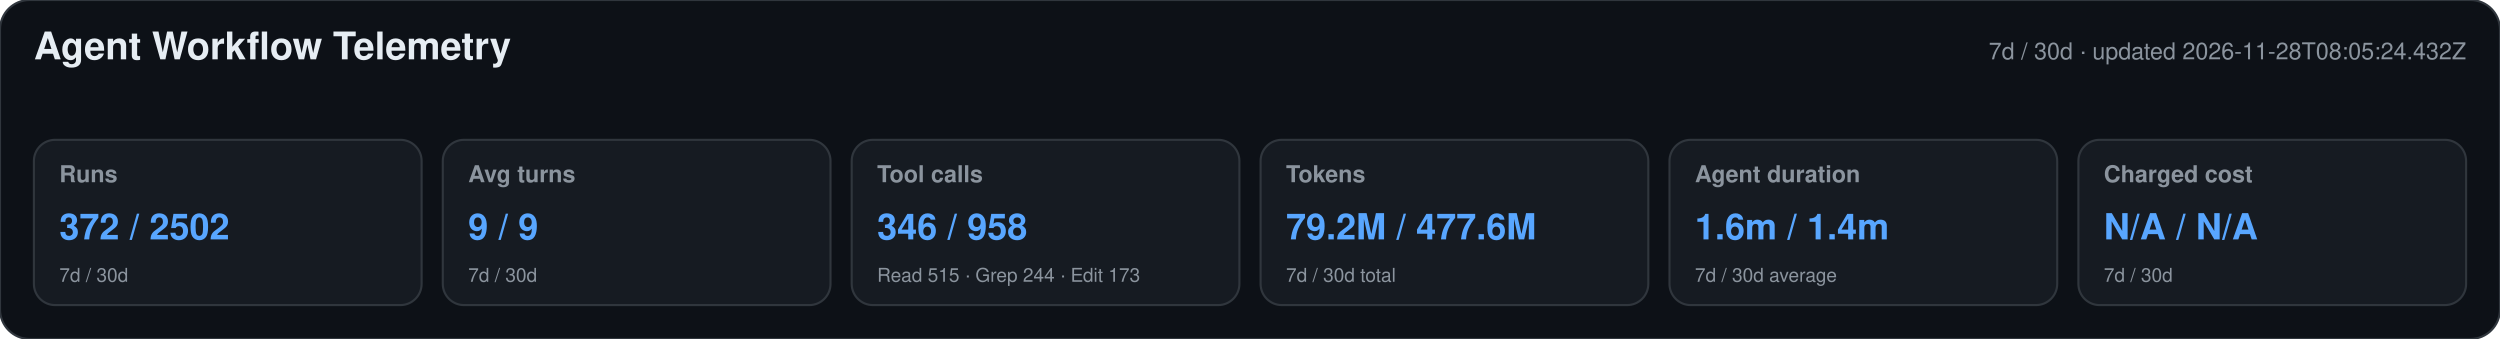
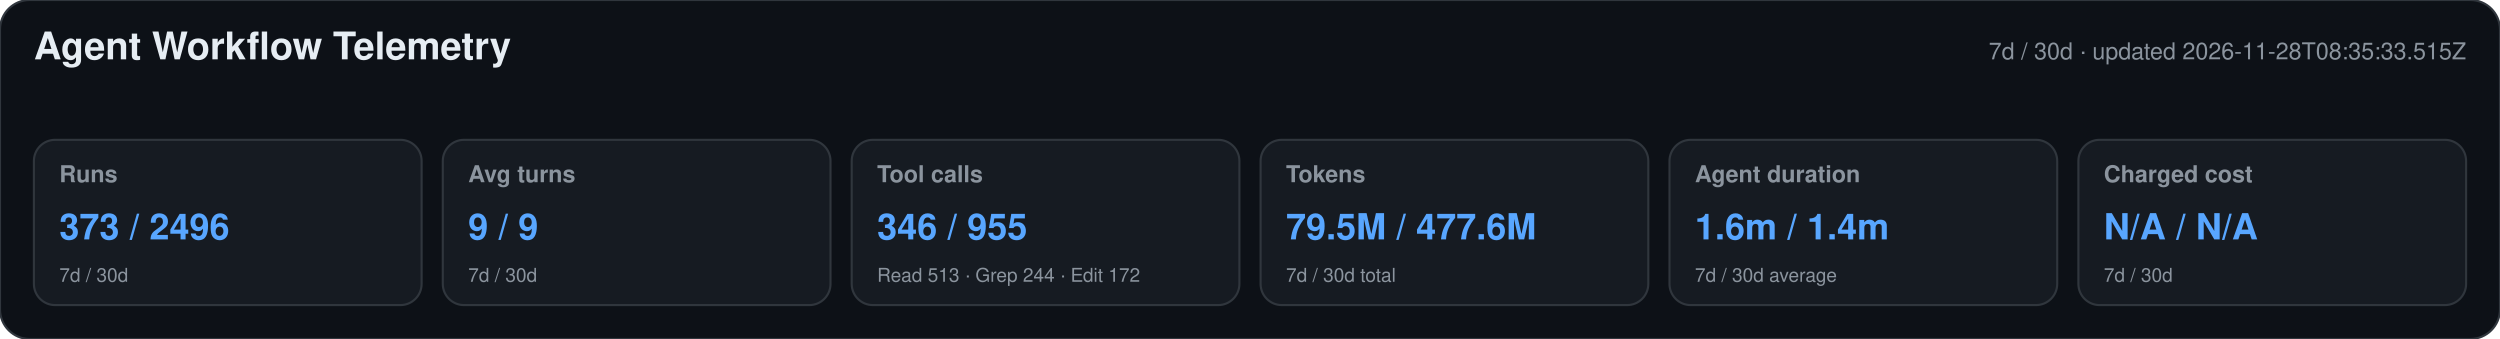
<svg xmlns="http://www.w3.org/2000/svg" width="1180" height="160" viewBox="0 0 1180 160" role="img" aria-labelledby="title desc">
  <style>text{font-family:-apple-system,BlinkMacSystemFont,"Segoe UI",Helvetica,Arial,sans-serif}.heading{font-size:18px;font-weight:650;fill:#e6edf3}.meta,.label,.secondary{fill:#8b949e}.meta,.label{font-size:11px}.label{font-weight:600}.primary{font-size:17px;font-weight:700;fill:#58a6ff}.secondary{font-size:9px}</style>
  <rect width="1180" height="160" rx="14" fill="#0d1117" stroke="#30363d" />
  <text x="16" y="28" class="heading">Agent Workflow Telemetry</text>
-   <text x="1164" y="28" text-anchor="end" class="meta">7d / 30d · updated 2026-11-28T08:05:24.432Z</text>
+   <text x="1164" y="28" text-anchor="end" class="meta">7d / 30d · updated 2026-11-28T08:35:33.515Z</text>
  <g>
    <rect x="16" y="66" width="183" height="78" rx="10" fill="#161b22" stroke="#30363d" />
    <text x="28" y="86" class="label">Runs</text>
-     <text x="28" y="113" class="primary">372 / 2502</text>
+     <text x="28" y="113" class="primary">373 / 2496</text>
    <text x="28" y="133" class="secondary">7d / 30d</text>
  </g>
  <g>
    <rect x="209" y="66" width="183" height="78" rx="10" fill="#161b22" stroke="#30363d" />
    <text x="221" y="86" class="label">Avg turns</text>
    <text x="221" y="113" class="primary">9 / 9</text>
    <text x="221" y="133" class="secondary">7d / 30d</text>
  </g>
  <g>
    <rect x="402" y="66" width="183" height="78" rx="10" fill="#161b22" stroke="#30363d" />
    <text x="414" y="86" class="label">Tool calls</text>
-     <text x="414" y="113" class="primary">346 / 958</text>
-     <text x="414" y="133" class="secondary">Read 515 · Grep 244 · Edit 173</text>
+     <text x="414" y="113" class="primary">346 / 955</text>
+     <text x="414" y="133" class="secondary">Read 513 · Grep 244 · Edit 172</text>
  </g>
  <g>
    <rect x="595" y="66" width="183" height="78" rx="10" fill="#161b22" stroke="#30363d" />
    <text x="607" y="86" class="label">Tokens</text>
-     <text x="607" y="113" class="primary">79.2M / 477.6M</text>
+     <text x="607" y="113" class="primary">79.5M / 477.6M</text>
    <text x="607" y="133" class="secondary">7d / 30d total</text>
  </g>
  <g>
    <rect x="788" y="66" width="183" height="78" rx="10" fill="#161b22" stroke="#30363d" />
    <text x="800" y="86" class="label">Agent duration</text>
    <text x="800" y="113" class="primary">1.6m / 1.4m</text>
    <text x="800" y="133" class="secondary">7d / 30d average</text>
  </g>
  <g>
    <rect x="981" y="66" width="183" height="78" rx="10" fill="#161b22" stroke="#30363d" />
    <text x="993" y="86" class="label">Charged cost</text>
    <text x="993" y="113" class="primary">N/A / N/A</text>
    <text x="993" y="133" class="secondary">7d / 30d</text>
  </g>
</svg>
